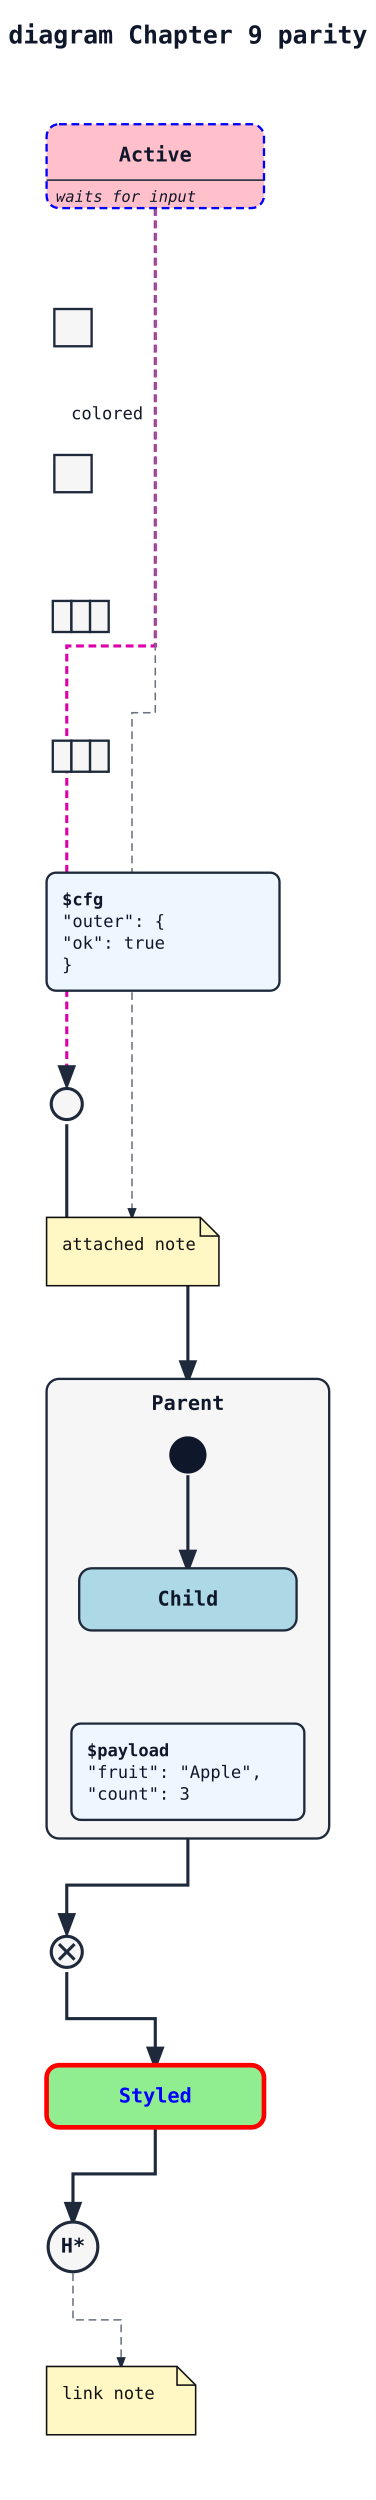
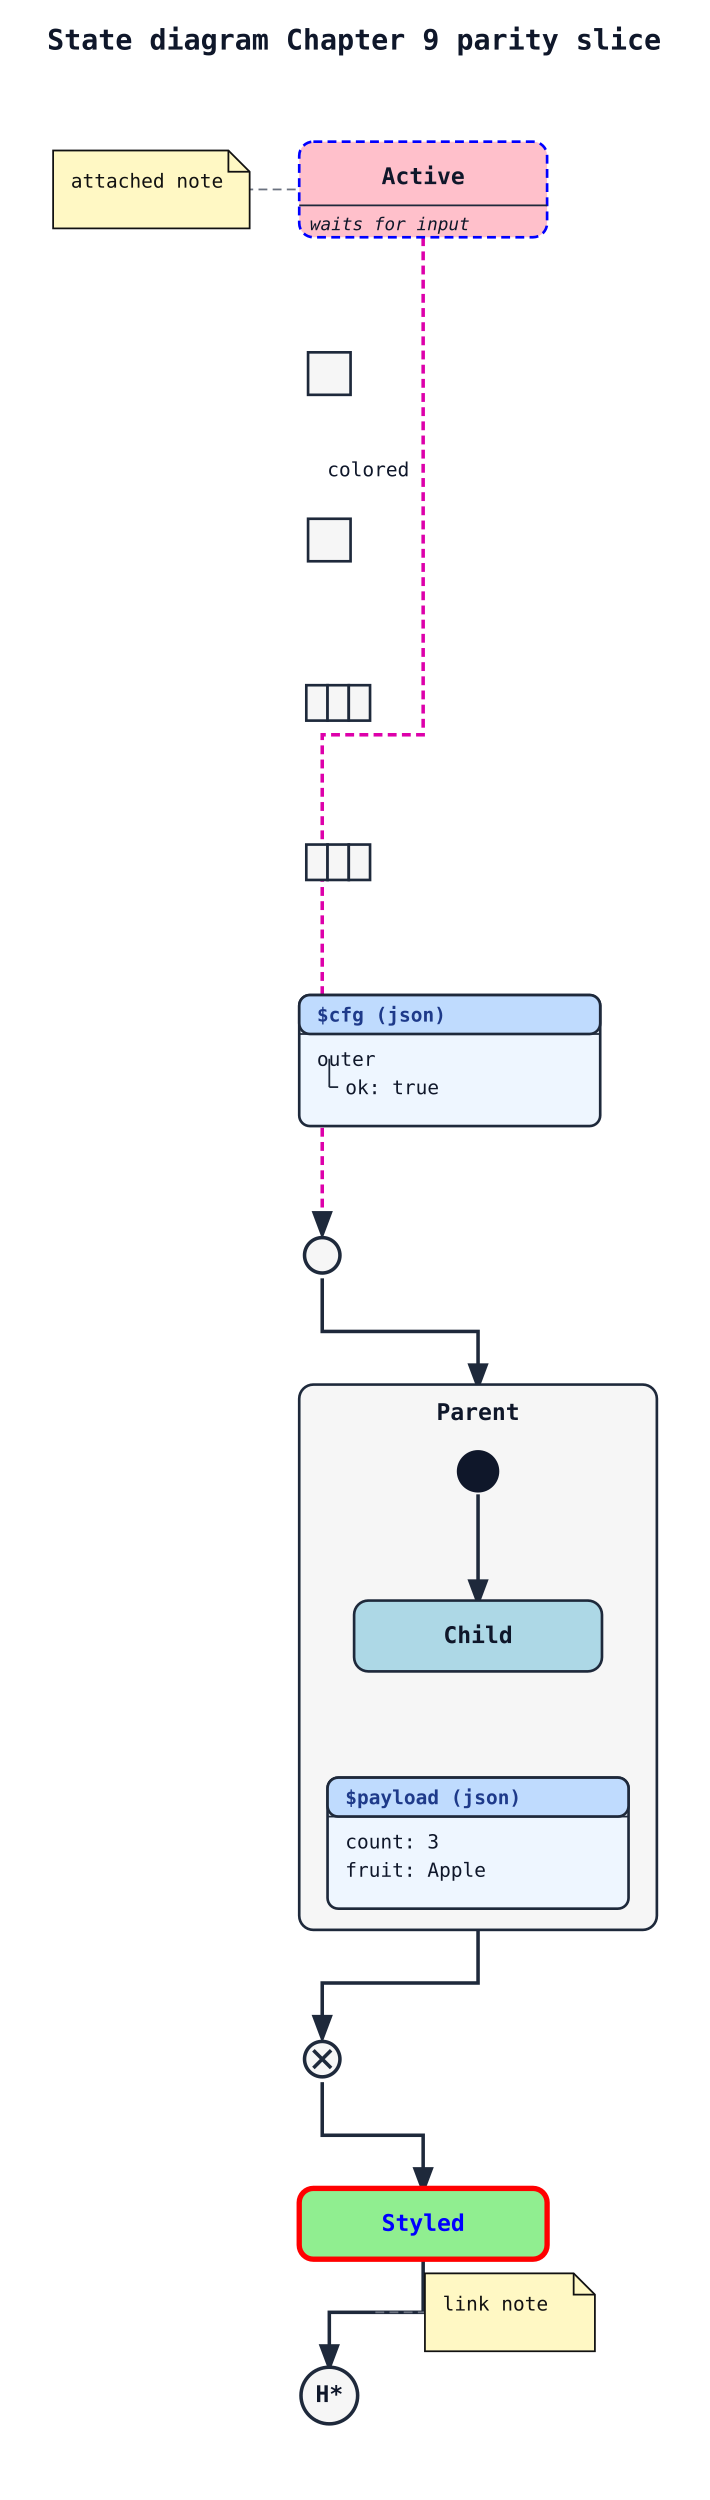
- <svg xmlns="http://www.w3.org/2000/svg" width="242" height="1610" viewBox="0 0 242 1610">
+ <svg xmlns="http://www.w3.org/2000/svg" width="401" height="1412" viewBox="0 0 401 1412">
  <rect width="100%" height="100%" fill="white" />
  <defs>
    <marker id="arrow" markerWidth="8" markerHeight="8" refX="6" refY="3" orient="auto">
      <path d="M0,0 L0,6 L8,3 z" fill="#1e293b" />
    </marker>
  </defs>
-   <text x="121" y="28" font-family="monospace" font-size="16" font-weight="600" text-anchor="middle" fill="#0f172a">State diagram Chapter 9 parity slice</text>
-   <path class="state-transition" data-state-from="Active" data-state-to="entry1" d="M 100 134 L 100 416 L 43 416 L 43 698" fill="none" stroke="#dd00aa" stroke-width="2" stroke-dasharray="5 3" marker-end="url(#arrow)" />
-   <text x="69" y="270" font-family="monospace" font-size="11" fill="#0f172a" text-anchor="middle" data-state-label="colored">
-     <tspan x="69" y="270">colored</tspan>
+   <text x="200" y="28" font-family="monospace" font-size="16" font-weight="600" text-anchor="middle" fill="#0f172a">State diagram Chapter 9 parity slice</text>
+   <path class="state-transition" data-state-from="Active" data-state-to="entry1" d="M 239 134 L 239 415 L 182 415 L 182 696" fill="none" stroke="#dd00aa" stroke-width="2" stroke-dasharray="5 3" marker-end="url(#arrow)" />
+   <text x="208" y="269" font-family="monospace" font-size="11" fill="#0f172a" text-anchor="middle" data-state-label="colored">
+     <tspan x="208" y="269">colored</tspan>
  </text>
-   <path class="state-transition" data-state-from="entry1" data-state-to="Parent" d="M 43 724 L 43 806 L 121 806 L 121 888" fill="none" stroke="#1e293b" stroke-width="2" marker-end="url(#arrow)" />
-   <path class="state-transition" data-state-from="Parent" data-state-to="exit1" d="M 121 1184 L 121 1214 L 43 1214 L 43 1244" fill="none" stroke="#1e293b" stroke-width="2" marker-end="url(#arrow)" />
-   <path class="state-transition" data-state-from="exit1" data-state-to="Styled" d="M 43 1270 L 43 1300 L 100 1300 L 100 1330" fill="none" stroke="#1e293b" stroke-width="2" marker-end="url(#arrow)" />
-   <path class="state-transition" data-state-from="Styled" data-state-to="Done[H*]" d="M 100 1370 L 100 1400 L 47 1400 L 47 1430" fill="none" stroke="#1e293b" stroke-width="2" marker-end="url(#arrow)" />
-   <path class="state-transition" data-state-from="Active" data-state-to="__state_note_0001" d="M 100 134 L 100 459 L 85 459 L 85 784" fill="none" stroke="#6b7280" stroke-width="1" stroke-dasharray="5 3" data-state-direction="left" marker-end="url(#arrow)" />
-   <path class="state-transition" data-state-from="Done[H*]" data-state-to="__state_note_0002" d="M 47 1464 L 47 1494 L 78 1494 L 78 1524" fill="none" stroke="#6b7280" stroke-width="1" stroke-dasharray="5 3" data-state-direction="over" marker-end="url(#arrow)" />
-   <rect x="30" y="80" width="140" height="54" rx="8" ry="8" fill="pink" stroke="blue" stroke-width="1.5" stroke-dasharray="5 3" />
-   <text x="100" y="104" font-family="monospace" font-size="13" font-weight="600" text-anchor="middle" fill="#0f172a">Active</text>
-   <line x1="30" y1="116" x2="170" y2="116" stroke="#1e293b" stroke-width="1" />
-   <text x="36" y="130" font-family="monospace" font-size="10" font-style="italic" fill="#0f172a">waits for input</text>
-   <rect x="30" y="1330" width="140" height="40" rx="8" ry="8" fill="lightgreen" stroke="red" stroke-width="3" />
-   <text x="100" y="1354" font-family="monospace" font-size="13" font-weight="600" text-anchor="middle" fill="blue">Styled</text>
-   <rect x="30" y="888" width="182" height="296" rx="8" ry="8" fill="#f6f6f6" stroke="#1e293b" stroke-width="1.5" />
-   <text x="121" y="908" font-family="monospace" font-size="13" font-weight="600" text-anchor="middle" fill="#0f172a">Parent</text>
-   <path class="state-transition" data-state-from="[*]__in__Parent__r0" data-state-to="Child" d="M 121 950 L 121 1010" fill="none" stroke="#1e293b" stroke-width="2" marker-end="url(#arrow)" />
-   <circle cx="121" cy="937" r="12" fill="#0f172a" />
-   <rect x="51" y="1010" width="140" height="40" rx="8" ry="8" fill="LightBlue" stroke="#1e293b" stroke-width="1.5" />
-   <text x="121" y="1034" font-family="monospace" font-size="13" font-weight="600" text-anchor="middle" fill="#0f172a">Child</text>
-   <rect class="state-json-projection" data-state-json="true" x="46" y="1110" width="150" height="62" rx="6" ry="6" fill="#eef6ff" stroke="#1e293b" stroke-width="1.5" />
-   <text x="56" y="1131" font-family="monospace" font-size="11" font-weight="600" fill="#0f172a">$payload</text>
-   <text x="56" y="1145" font-family="monospace" font-size="11" font-weight="400" fill="#0f172a">"fruit": "Apple",</text>
-   <text x="56" y="1159" font-family="monospace" font-size="11" font-weight="400" fill="#0f172a">"count": 3</text>
-   <circle cx="43" cy="711" r="10" fill="#f6f6f6" stroke="#1e293b" stroke-width="2" />
-   <circle cx="43" cy="1257" r="10" fill="#f6f6f6" stroke="#1e293b" stroke-width="2" />
-   <line x1="38" y1="1252" x2="48" y2="1262" stroke="#1e293b" stroke-width="2" />
-   <line x1="48" y1="1252" x2="38" y2="1262" stroke="#1e293b" stroke-width="2" />
-   <rect x="35" y="199" width="24" height="24" fill="#f6f6f6" stroke="#1e293b" stroke-width="1.5" />
-   <rect x="35" y="293" width="24" height="24" fill="#f6f6f6" stroke="#1e293b" stroke-width="1.5" />
-   <rect x="34" y="387" width="12" height="20" fill="#f6f6f6" stroke="#1e293b" stroke-width="1.5" />
-   <rect x="46" y="387" width="12" height="20" fill="#f6f6f6" stroke="#1e293b" stroke-width="1.5" />
-   <rect x="58" y="387" width="12" height="20" fill="#f6f6f6" stroke="#1e293b" stroke-width="1.5" />
-   <rect x="34" y="477" width="12" height="20" fill="#f6f6f6" stroke="#1e293b" stroke-width="1.5" />
-   <rect x="46" y="477" width="12" height="20" fill="#f6f6f6" stroke="#1e293b" stroke-width="1.5" />
-   <rect x="58" y="477" width="12" height="20" fill="#f6f6f6" stroke="#1e293b" stroke-width="1.5" />
-   <circle cx="47" cy="1447" r="16" fill="#f6f6f6" stroke="#1e293b" stroke-width="2" />
-   <text x="47" y="1447" font-family="monospace" font-size="13" font-weight="600" text-anchor="middle" dominant-baseline="middle" fill="#0f172a">H*</text>
-   <path class="state-note" d="M 30 784 H 129 L 141 796 V 828 H 30 Z" fill="#fff8c4" stroke="#111111" stroke-width="1" />
-   <path class="state-note-fold" d="M 129 784 V 796 H 141" fill="none" stroke="#111111" stroke-width="1" />
-   <text x="40" y="805" font-family="monospace" font-size="11" fill="#111111">attached note</text>
-   <path class="state-note" d="M 30 1524 H 114 L 126 1536 V 1568 H 30 Z" fill="#fff8c4" stroke="#111111" stroke-width="1" />
-   <path class="state-note-fold" d="M 114 1524 V 1536 H 126" fill="none" stroke="#111111" stroke-width="1" />
-   <text x="40" y="1545" font-family="monospace" font-size="11" fill="#111111">link note</text>
-   <rect class="state-json-projection" data-state-json="true" x="30" y="562" width="150" height="76" rx="6" ry="6" fill="#eef6ff" stroke="#1e293b" stroke-width="1.5" />
-   <text x="40" y="583" font-family="monospace" font-size="11" font-weight="600" fill="#0f172a">$cfg</text>
-   <text x="40" y="597" font-family="monospace" font-size="11" font-weight="400" fill="#0f172a">"outer": {</text>
-   <text x="40" y="611" font-family="monospace" font-size="11" font-weight="400" fill="#0f172a">"ok": true</text>
-   <text x="40" y="625" font-family="monospace" font-size="11" font-weight="400" fill="#0f172a">}</text>
+   <path class="state-transition" data-state-from="entry1" data-state-to="Parent" d="M 182 722 L 182 752 L 270 752 L 270 782" fill="none" stroke="#1e293b" stroke-width="2" marker-end="url(#arrow)" />
+   <path class="state-transition" data-state-from="Parent" data-state-to="exit1" d="M 270 1090 L 270 1120 L 182 1120 L 182 1150" fill="none" stroke="#1e293b" stroke-width="2" marker-end="url(#arrow)" />
+   <path class="state-transition" data-state-from="exit1" data-state-to="Styled" d="M 182 1176 L 182 1206 L 239 1206 L 239 1236" fill="none" stroke="#1e293b" stroke-width="2" marker-end="url(#arrow)" />
+   <path class="state-transition" data-state-from="Styled" data-state-to="Done[H*]" d="M 239 1276 L 239 1306 L 186 1306 L 186 1336" fill="none" stroke="#1e293b" stroke-width="2" marker-end="url(#arrow)" />
+   <path class="state-note-connector" data-state-from="Active" data-state-to="__state_note_0001" d="M 239 107 L 140 107" fill="none" stroke="#6b7280" stroke-width="1" stroke-dasharray="5 3" />
+   <path class="state-note-connector" data-state-from="Styled" data-state-to="__state_note_0002" d="M 212 1306 L 240 1306" fill="none" stroke="#6b7280" stroke-width="1" stroke-dasharray="5 3" />
+   <rect x="169" y="80" width="140" height="54" rx="8" ry="8" fill="pink" stroke="blue" stroke-width="1.5" stroke-dasharray="5 3" />
+   <text x="239" y="104" font-family="monospace" font-size="13" font-weight="600" text-anchor="middle" fill="#0f172a">Active</text>
+   <line x1="169" y1="116" x2="309" y2="116" stroke="#1e293b" stroke-width="1" />
+   <text x="175" y="130" font-family="monospace" font-size="10" font-style="italic" fill="#0f172a">waits for input</text>
+   <rect x="169" y="1236" width="140" height="40" rx="8" ry="8" fill="lightgreen" stroke="red" stroke-width="3" />
+   <text x="239" y="1260" font-family="monospace" font-size="13" font-weight="600" text-anchor="middle" fill="blue">Styled</text>
+   <rect x="169" y="782" width="202" height="308" rx="8" ry="8" fill="#f6f6f6" stroke="#1e293b" stroke-width="1.5" />
+   <text x="270" y="802" font-family="monospace" font-size="13" font-weight="600" text-anchor="middle" fill="#0f172a">Parent</text>
+   <path class="state-transition" data-state-from="[*]__in__Parent__r0" data-state-to="Child" d="M 270 844 L 270 904" fill="none" stroke="#1e293b" stroke-width="2" marker-end="url(#arrow)" />
+   <circle cx="270" cy="831" r="12" fill="#0f172a" />
+   <rect x="200" y="904" width="140" height="40" rx="8" ry="8" fill="LightBlue" stroke="#1e293b" stroke-width="1.5" />
+   <text x="270" y="928" font-family="monospace" font-size="13" font-weight="600" text-anchor="middle" fill="#0f172a">Child</text>
+   <g class="state-json-projection" data-state-json="true" data-state-projection-format="json" data-state-projection-alias="$payload" data-state-projection-lines="2">
+     <rect x="185" y="1004" width="170" height="74" rx="6" ry="6" fill="#eef6ff" stroke="#1e293b" stroke-width="1.5" />
+     <rect x="185" y="1004" width="170" height="22" rx="6" ry="6" fill="#bfdbfe" stroke="#1e293b" stroke-width="1.5" />
+     <line x1="185" y1="1026" x2="355" y2="1026" stroke="#1e293b" stroke-width="1" />
+     <text x="195" y="1019" font-family="monospace" font-size="11" font-weight="600" fill="#1e3a8a">$payload (json)</text>
+     <g class="state-projection-row" data-state-projection-row="0" data-state-projection-row-depth="0" data-state-projection-row-label="count: 3">
+       <text x="195" y="1044" font-family="monospace" font-size="11" fill="#0f172a">count: 3</text>
+     </g>
+     <g class="state-projection-row" data-state-projection-row="1" data-state-projection-row-depth="0" data-state-projection-row-label="fruit: Apple">
+       <text x="195" y="1060" font-family="monospace" font-size="11" fill="#0f172a">fruit: Apple</text>
+     </g>
+   </g>
+   <circle cx="182" cy="709" r="10" fill="#f6f6f6" stroke="#1e293b" stroke-width="2" />
+   <circle cx="182" cy="1163" r="10" fill="#f6f6f6" stroke="#1e293b" stroke-width="2" />
+   <line x1="177" y1="1158" x2="187" y2="1168" stroke="#1e293b" stroke-width="2" />
+   <line x1="187" y1="1158" x2="177" y2="1168" stroke="#1e293b" stroke-width="2" />
+   <rect x="174" y="199" width="24" height="24" fill="#f6f6f6" stroke="#1e293b" stroke-width="1.5" />
+   <rect x="174" y="293" width="24" height="24" fill="#f6f6f6" stroke="#1e293b" stroke-width="1.5" />
+   <rect x="173" y="387" width="12" height="20" fill="#f6f6f6" stroke="#1e293b" stroke-width="1.5" />
+   <rect x="185" y="387" width="12" height="20" fill="#f6f6f6" stroke="#1e293b" stroke-width="1.5" />
+   <rect x="197" y="387" width="12" height="20" fill="#f6f6f6" stroke="#1e293b" stroke-width="1.5" />
+   <rect x="173" y="477" width="12" height="20" fill="#f6f6f6" stroke="#1e293b" stroke-width="1.5" />
+   <rect x="185" y="477" width="12" height="20" fill="#f6f6f6" stroke="#1e293b" stroke-width="1.5" />
+   <rect x="197" y="477" width="12" height="20" fill="#f6f6f6" stroke="#1e293b" stroke-width="1.5" />
+   <circle cx="186" cy="1353" r="16" fill="#f6f6f6" stroke="#1e293b" stroke-width="2" />
+   <text x="186" y="1353" font-family="monospace" font-size="13" font-weight="600" text-anchor="middle" dominant-baseline="middle" fill="#0f172a">H*</text>
+   <path class="state-note" d="M 30 85 H 129 L 141 97 V 129 H 30 Z" fill="#fff8c4" stroke="#111111" stroke-width="1" />
+   <path class="state-note-fold" d="M 129 85 V 97 H 141" fill="none" stroke="#111111" stroke-width="1" />
+   <text x="40" y="106" font-family="monospace" font-size="11" fill="#111111">attached note</text>
+   <path class="state-note" d="M 240 1284 H 324 L 336 1296 V 1328 H 240 Z" fill="#fff8c4" stroke="#111111" stroke-width="1" />
+   <path class="state-note-fold" d="M 324 1284 V 1296 H 336" fill="none" stroke="#111111" stroke-width="1" />
+   <text x="250" y="1305" font-family="monospace" font-size="11" fill="#111111">link note</text>
+   <g class="state-json-projection" data-state-json="true" data-state-projection-format="json" data-state-projection-alias="$cfg" data-state-projection-lines="2">
+     <rect x="169" y="562" width="170" height="74" rx="6" ry="6" fill="#eef6ff" stroke="#1e293b" stroke-width="1.5" />
+     <rect x="169" y="562" width="170" height="22" rx="6" ry="6" fill="#bfdbfe" stroke="#1e293b" stroke-width="1.5" />
+     <line x1="169" y1="584" x2="339" y2="584" stroke="#1e293b" stroke-width="1" />
+     <text x="179" y="577" font-family="monospace" font-size="11" font-weight="600" fill="#1e3a8a">$cfg (json)</text>
+     <g class="state-projection-row" data-state-projection-row="0" data-state-projection-row-depth="0" data-state-projection-row-label="outer">
+       <text x="179" y="602" font-family="monospace" font-size="11" fill="#0f172a">outer</text>
+     </g>
+     <line class="state-projection-connector" data-state-projection-connector="1" x1="186" y1="598" x2="186" y2="614" stroke="#1e293b" stroke-width="1" />
+     <line class="state-projection-connector" data-state-projection-connector="1" x1="186" y1="614" x2="191" y2="614" stroke="#1e293b" stroke-width="1" />
+     <g class="state-projection-row" data-state-projection-row="1" data-state-projection-row-depth="1" data-state-projection-row-label="ok: true">
+       <text x="195" y="618" font-family="monospace" font-size="11" fill="#0f172a">ok: true</text>
+     </g>
+   </g>
</svg>
